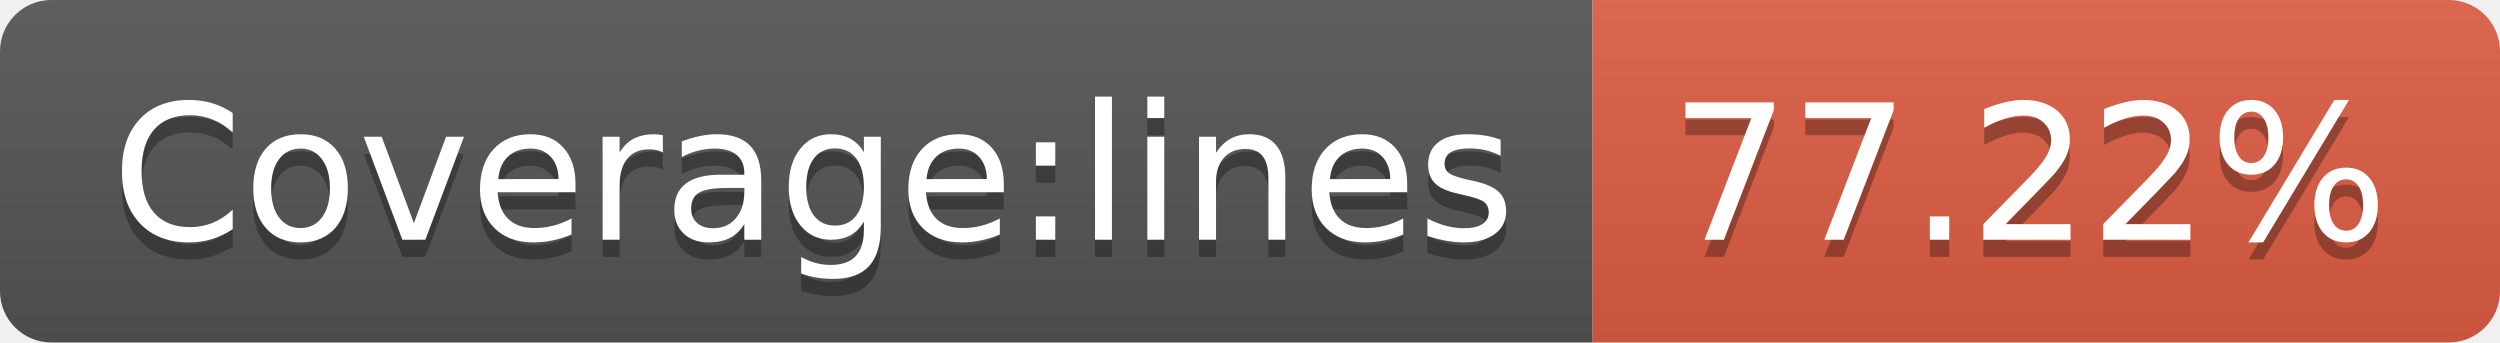
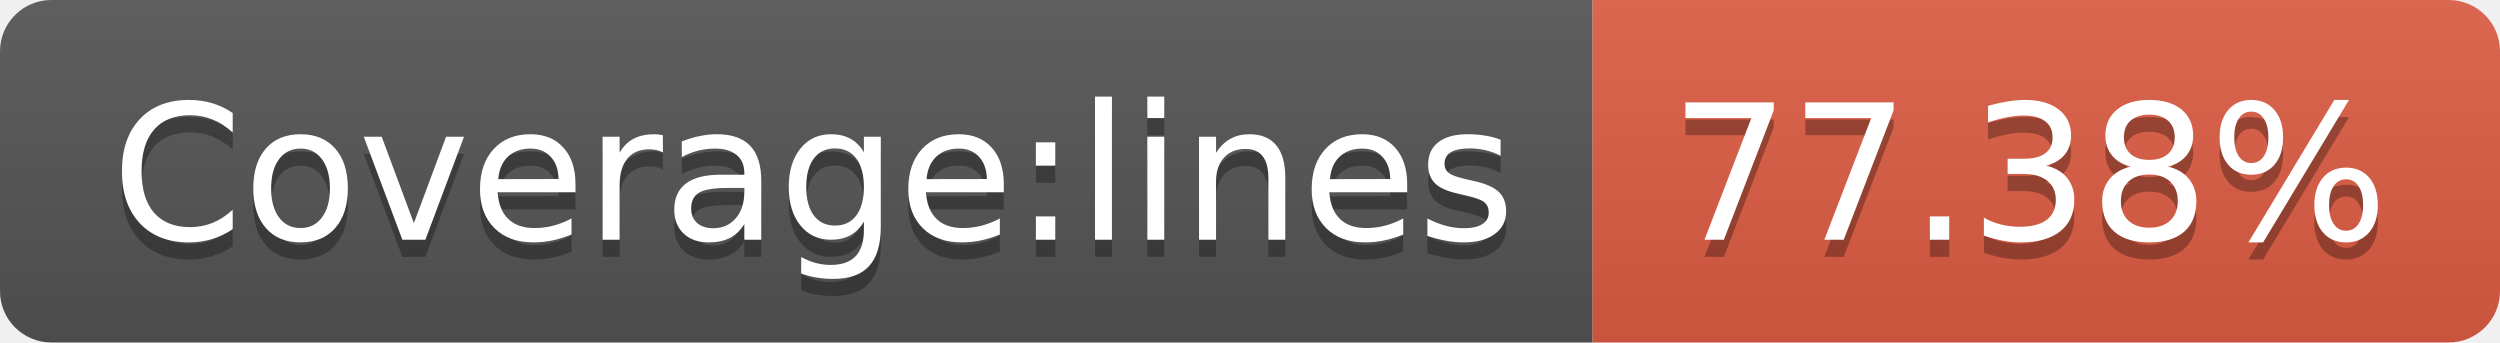
<svg xmlns="http://www.w3.org/2000/svg" width="146" height="20">
  <linearGradient id="b" x2="0" y2="100%">
    <stop offset="0" stop-color="#bbb" stop-opacity=".1" />
    <stop offset="1" stop-opacity=".1" />
  </linearGradient>
  <clipPath id="a">
    <rect width="146" height="20" rx="3" fill="#fff" />
  </clipPath>
  <g clip-path="url(#a)">
    <path fill="#555" d="M0 0h93v20H0z" />
    <path fill="#e05d44" d="M93 0h53v20H93z" />
    <path fill="url(#b)" d="M0 0h146v20H0z" />
  </g>
  <g fill="#fff" text-anchor="middle" font-family="DejaVu Sans,Verdana,Geneva,sans-serif" font-size="110">
    <text x="475" y="150" fill="#010101" fill-opacity=".3" transform="scale(.1)" textLength="830">Coverage:lines</text>
    <text x="475" y="140" transform="scale(.1)" textLength="830">Coverage:lines</text>
-     <text x="1185" y="150" fill="#010101" fill-opacity=".3" transform="scale(.1)" textLength="430">77.22%</text>
-     <text x="1185" y="140" transform="scale(.1)" textLength="430">77.22%</text>
+     <text x="1185" y="150" fill="#010101" fill-opacity=".3" transform="scale(.1)" textLength="430">77.38%</text>
+     <text x="1185" y="140" transform="scale(.1)" textLength="430">77.38%</text>
  </g>
</svg>
